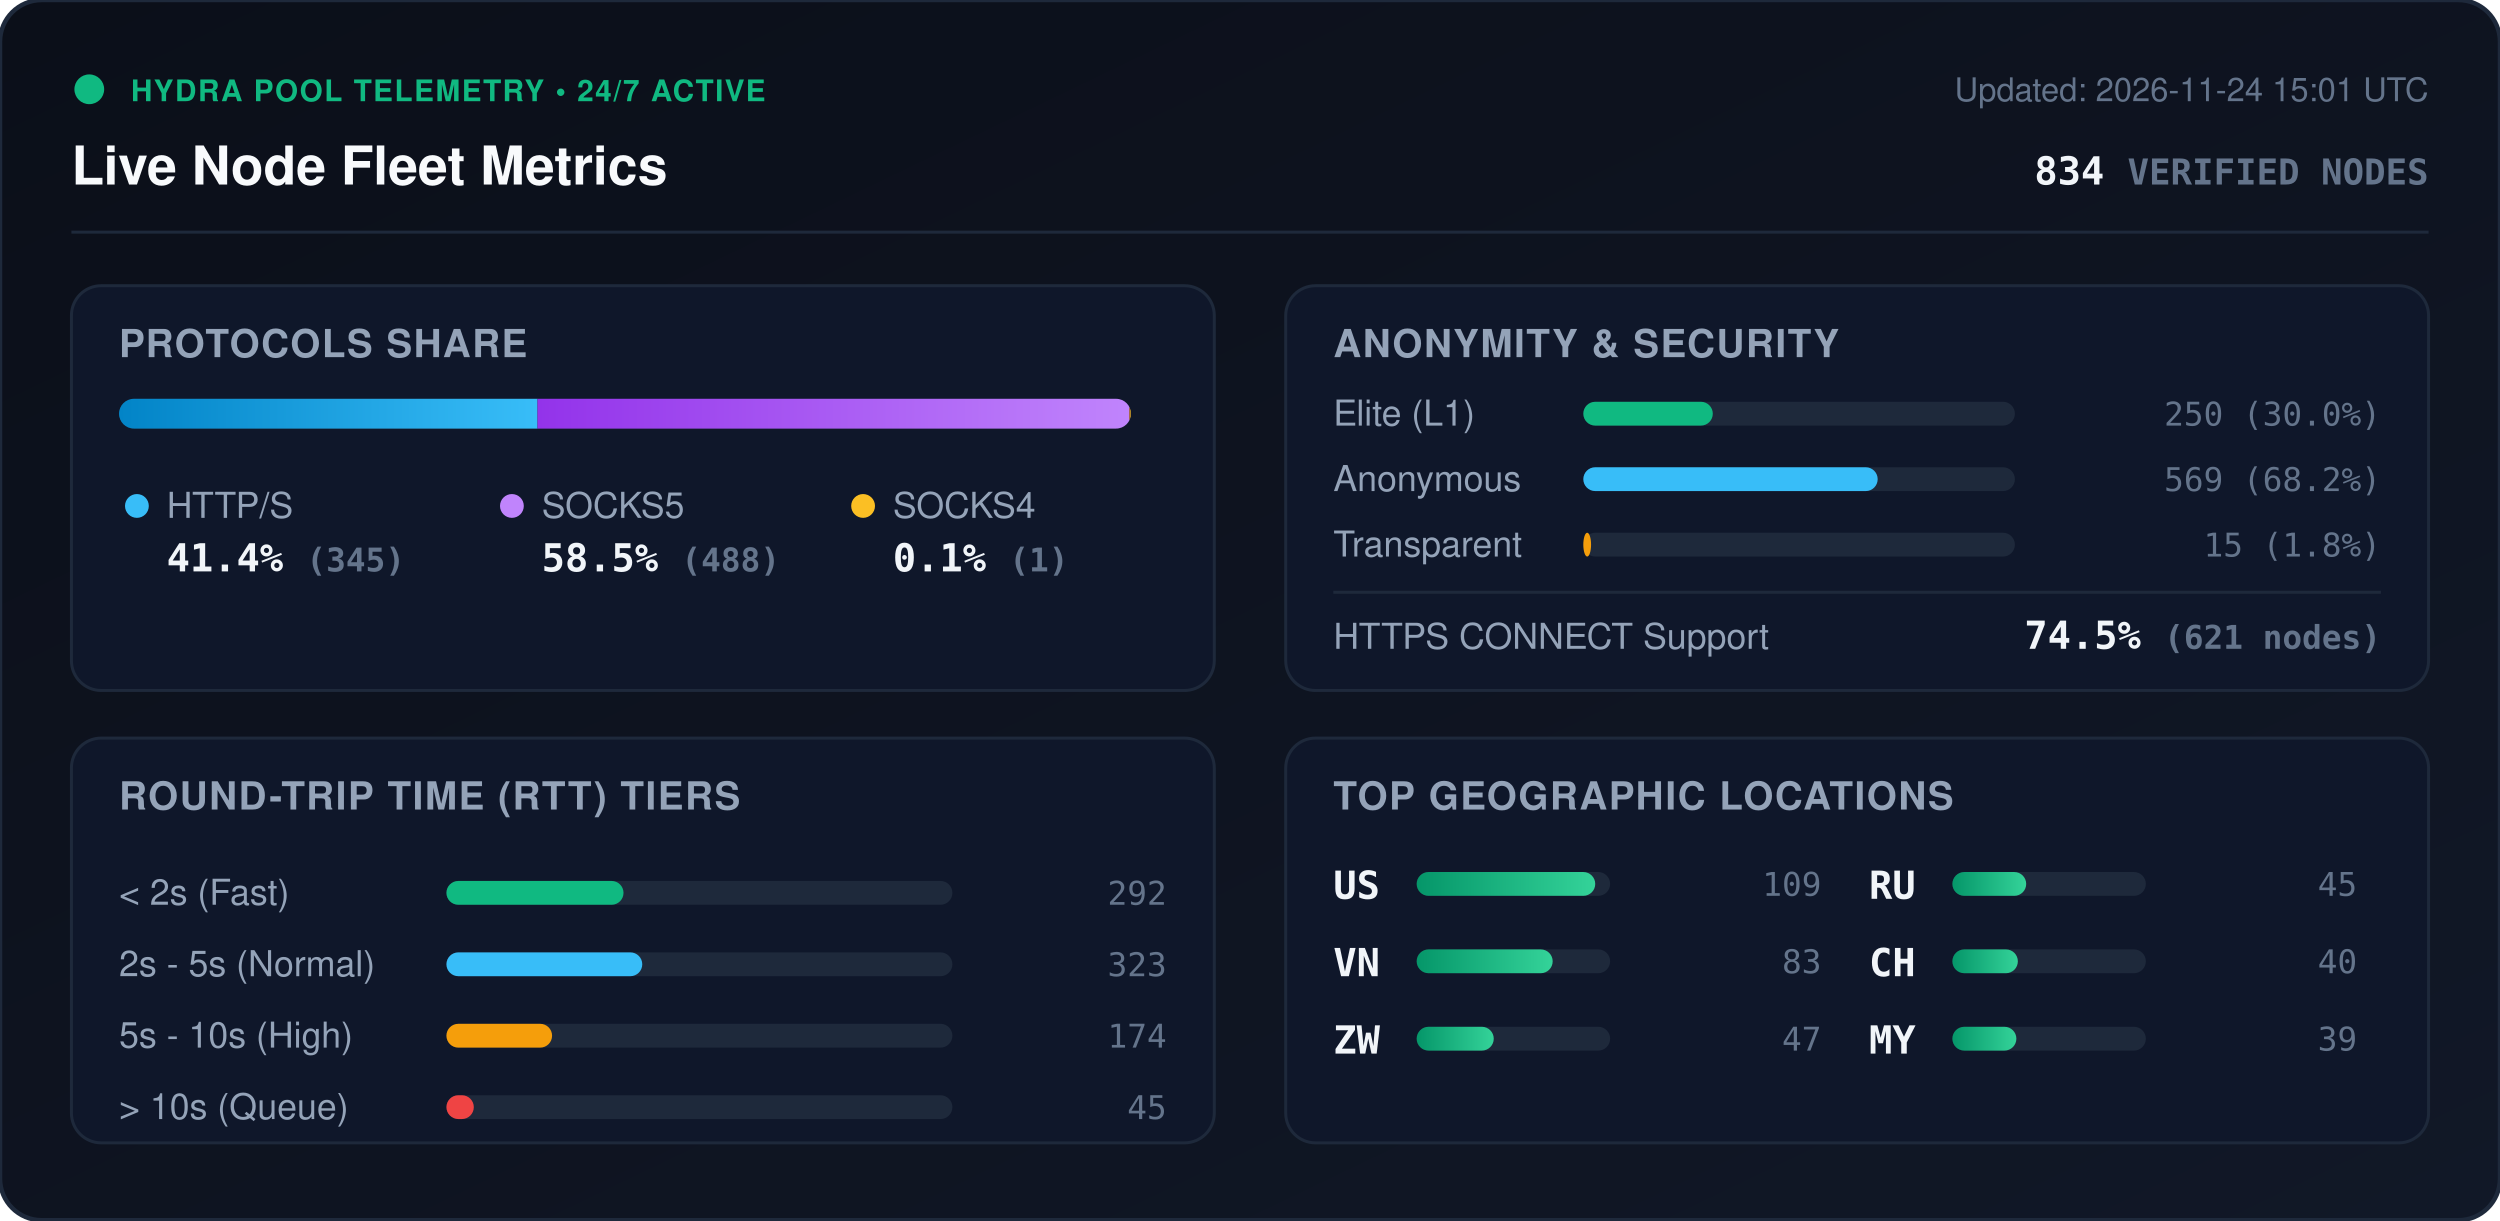
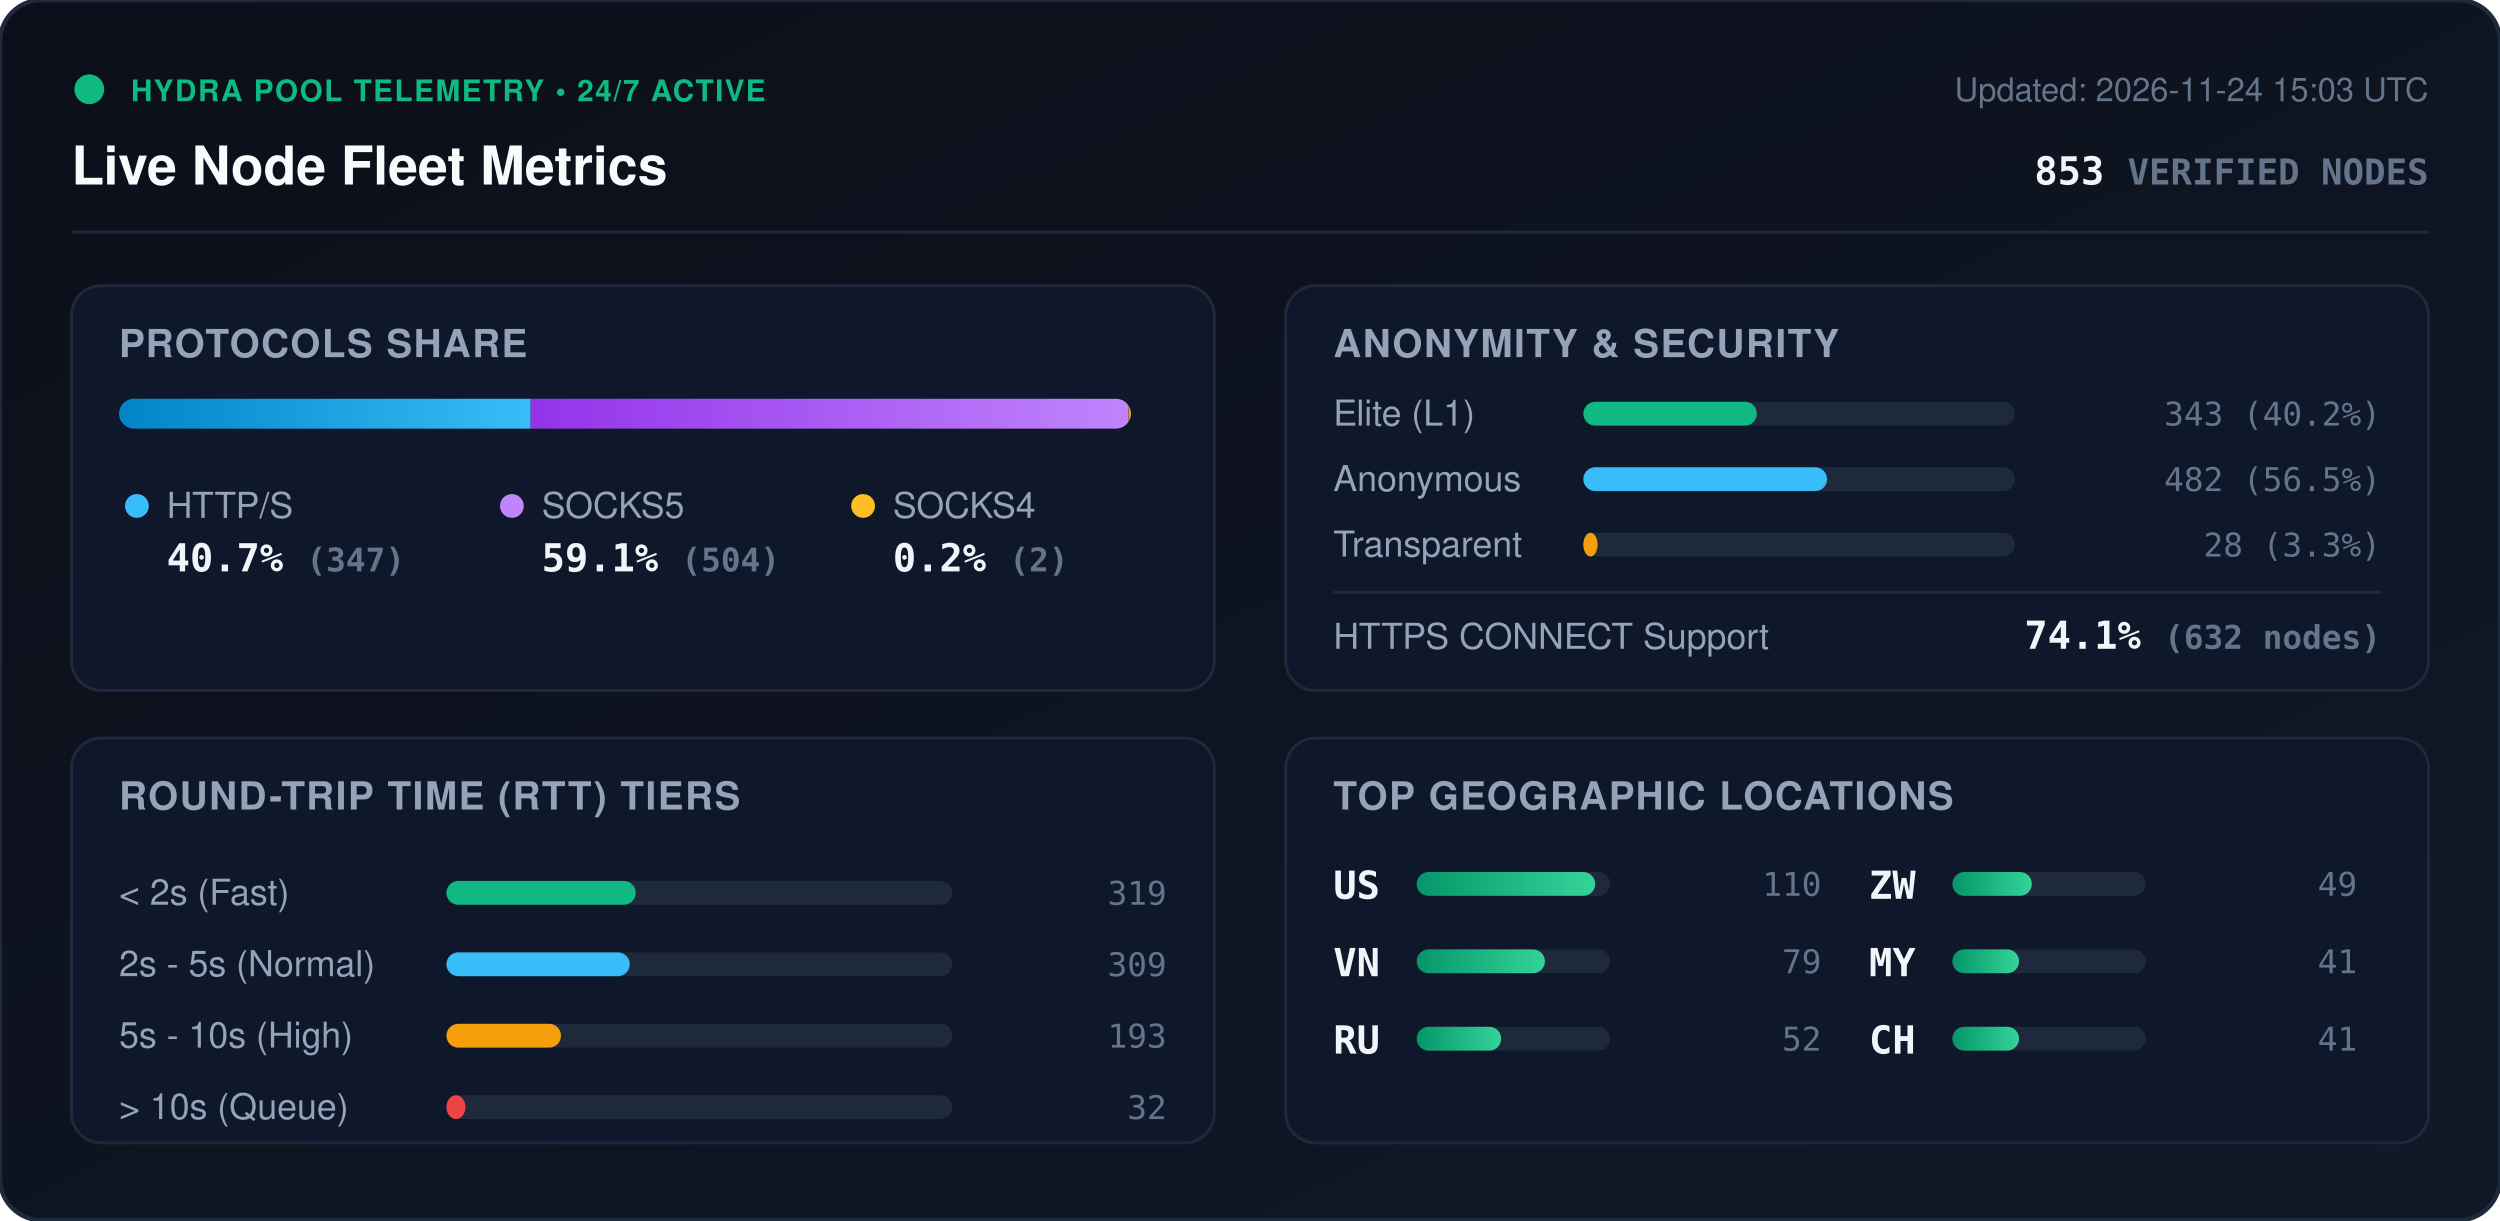
<svg xmlns="http://www.w3.org/2000/svg" viewBox="0 0 840 410" width="840" height="410" style="max-width: 100%; height: auto;">
  <defs>
    <linearGradient id="bg" x1="0%" y1="0%" x2="100%" y2="100%">
      <stop offset="0%" stop-color="#0b0f19" />
      <stop offset="100%" stop-color="#111827" />
    </linearGradient>
    <linearGradient id="bar-http" x1="0%" y1="0%" x2="100%" y2="0%">
      <stop offset="0%" stop-color="#0284c7" />
      <stop offset="100%" stop-color="#38bdf8" />
    </linearGradient>
    <linearGradient id="bar-socks5" x1="0%" y1="0%" x2="100%" y2="0%">
      <stop offset="0%" stop-color="#9333ea" />
      <stop offset="100%" stop-color="#c084fc" />
    </linearGradient>
    <linearGradient id="bar-socks4" x1="0%" y1="0%" x2="100%" y2="0%">
      <stop offset="0%" stop-color="#d97706" />
      <stop offset="100%" stop-color="#fbbf24" />
    </linearGradient>
    <linearGradient id="bar-green" x1="0%" y1="0%" x2="100%" y2="0%">
      <stop offset="0%" stop-color="#059669" />
      <stop offset="100%" stop-color="#34d399" />
    </linearGradient>
    <clipPath id="prog-track-clip">
      <rect width="340.0" height="10" rx="5" />
    </clipPath>
    <style>
      .title { font: 700 18px -apple-system, BlinkMacSystemFont, 'Segoe UI', Helvetica, Arial, sans-serif; fill: #f8fafc; }
      .sub { font: 500 11px -apple-system, BlinkMacSystemFont, 'Segoe UI', Helvetica, Arial, sans-serif; fill: #64748b; }
      .section-hdr { font: 600 13px -apple-system, BlinkMacSystemFont, 'Segoe UI', Helvetica, Arial, sans-serif; fill: #94a3b8; letter-spacing: 0.5px; }
      .metric-val { font: 700 13px -apple-system, BlinkMacSystemFont, 'Segoe UI', Helvetica, Arial, sans-serif; fill: #f1f5f9; }
      .metric-lbl { font: 500 12px -apple-system, BlinkMacSystemFont, 'Segoe UI', Helvetica, Arial, sans-serif; fill: #94a3b8; }
      .badge-txt { font: 700 10px -apple-system, BlinkMacSystemFont, 'Segoe UI', Helvetica, Arial, sans-serif; fill: #10b981; letter-spacing: 0.5px; }
      .mono { font-family: ui-monospace, SFMono-Regular, Menlo, Monaco, Consolas, monospace; }
      .pulse { animation: beacon 2s infinite ease-in-out; }
      @keyframes beacon { 0%, 100% { opacity: 1; } 50% { opacity: 0.35; } }
    </style>
  </defs>
  <rect width="840" height="410" rx="14" fill="url(#bg)" stroke="#1e293b" stroke-width="1.5" />
  <g transform="translate(24, 24)">
    <circle cx="6" cy="6" r="5" fill="#10b981" class="pulse" />
    <text x="20" y="10" class="badge-txt">HYDRA POOL TELEMETRY • 24/7 ACTIVE</text>
    <text x="0" y="38" class="title">Live Node Fleet Metrics</text>
-     <text x="792" y="10" text-anchor="end" class="sub">Updated: 2026-11-24 15:01 UTC</text>
-     <text x="792" y="38" text-anchor="end" class="metric-val mono" fill="#38bdf8">834 <tspan font-size="12" fill="#64748b">VERIFIED NODES</tspan>
+     <text x="792" y="10" text-anchor="end" class="sub">Updated: 2026-11-24 15:03 UTC</text>
+     <text x="792" y="38" text-anchor="end" class="metric-val mono" fill="#38bdf8">853 <tspan font-size="12" fill="#64748b">VERIFIED NODES</tspan>
    </text>
  </g>
  <line x1="24" y1="78" x2="816" y2="78" stroke="#1e293b" stroke-width="1" />
  <g transform="translate(24, 96)">
    <rect width="384" height="136" rx="10" fill="#0f172a" stroke="#1e293b" />
    <text x="16" y="24" class="section-hdr">PROTOCOLS SHARE</text>
    <g transform="translate(16, 38)">
      <rect width="340.0" height="10" rx="5" fill="#1e293b" />
      <g clip-path="url(#prog-track-clip)">
-         <rect x="0" width="140.6" height="10" fill="url(#bar-http)" />
-         <rect x="140.6" width="198.9" height="10" fill="url(#bar-socks5)" />
-         <rect x="339.5" width="0.4" height="10" fill="url(#bar-socks4)" />
+         <rect x="0" width="138.3" height="10" fill="url(#bar-http)" />
+         <rect x="138.3" width="200.9" height="10" fill="url(#bar-socks5)" />
+         <rect x="339.2" width="0.8" height="10" fill="url(#bar-socks4)" />
      </g>
    </g>
    <g transform="translate(16, 68)">
      <circle cx="6" cy="6" r="4" fill="#38bdf8" />
      <text x="16" y="10" class="metric-lbl">HTTP/S</text>
-       <text x="16" y="28" class="metric-val mono">41.4% <tspan font-size="11" fill="#64748b">(345)</tspan>
+       <text x="16" y="28" class="metric-val mono">40.7% <tspan font-size="11" fill="#64748b">(347)</tspan>
      </text>
      <circle cx="132" cy="6" r="4" fill="#c084fc" />
      <text x="142" y="10" class="metric-lbl">SOCKS5</text>
-       <text x="142" y="28" class="metric-val mono">58.5% <tspan font-size="11" fill="#64748b">(488)</tspan>
+       <text x="142" y="28" class="metric-val mono">59.1% <tspan font-size="11" fill="#64748b">(504)</tspan>
      </text>
      <circle cx="250" cy="6" r="4" fill="#fbbf24" />
      <text x="260" y="10" class="metric-lbl">SOCKS4</text>
-       <text x="260" y="28" class="metric-val mono">0.1% <tspan font-size="11" fill="#64748b">(1)</tspan>
+       <text x="260" y="28" class="metric-val mono">0.2% <tspan font-size="11" fill="#64748b">(2)</tspan>
      </text>
    </g>
  </g>
  <g transform="translate(432, 96)">
    <rect width="384" height="136" rx="10" fill="#0f172a" stroke="#1e293b" />
    <text x="16" y="24" class="section-hdr">ANONYMITY &amp; SECURITY</text>
    <text x="16" y="47" class="metric-lbl">Elite (L1)</text>
    <rect x="100" y="39" width="145.0" height="8" rx="4" fill="#1e293b" />
-     <rect x="100" y="39" width="43.5" height="8" rx="4" fill="#10b981" />
-     <text x="368" y="47" text-anchor="end" class="mono sub" fill="#e2e8f0">250 (30.0%)</text>
+     <rect x="100" y="39" width="58.3" height="8" rx="4" fill="#10b981" />
+     <text x="368" y="47" text-anchor="end" class="mono sub" fill="#e2e8f0">343 (40.2%)</text>
    <text x="16" y="69" class="metric-lbl">Anonymous</text>
    <rect x="100" y="61" width="145.0" height="8" rx="4" fill="#1e293b" />
-     <rect x="100" y="61" width="98.9" height="8" rx="4" fill="#38bdf8" />
-     <text x="368" y="69" text-anchor="end" class="mono sub" fill="#e2e8f0">569 (68.2%)</text>
+     <rect x="100" y="61" width="81.9" height="8" rx="4" fill="#38bdf8" />
+     <text x="368" y="69" text-anchor="end" class="mono sub" fill="#e2e8f0">482 (56.5%)</text>
    <text x="16" y="91" class="metric-lbl">Transparent</text>
    <rect x="100" y="83" width="145.0" height="8" rx="4" fill="#1e293b" />
-     <rect x="100" y="83" width="2.6" height="8" rx="4" fill="#f59e0b" />
-     <text x="368" y="91" text-anchor="end" class="mono sub" fill="#e2e8f0">15 (1.8%)</text>
+     <rect x="100" y="83" width="4.8" height="8" rx="4" fill="#f59e0b" />
+     <text x="368" y="91" text-anchor="end" class="mono sub" fill="#e2e8f0">28 (3.3%)</text>
    <line x1="16" y1="103" x2="368" y2="103" stroke="#1e293b" stroke-width="1" />
    <text x="16" y="122" class="metric-lbl">HTTPS CONNECT Support</text>
-     <text x="368" y="122" text-anchor="end" class="metric-val mono" fill="#34d399">74.5% <tspan font-size="11" fill="#64748b">(621 nodes)</tspan>
+     <text x="368" y="122" text-anchor="end" class="metric-val mono" fill="#34d399">74.1% <tspan font-size="11" fill="#64748b">(632 nodes)</tspan>
    </text>
  </g>
  <g transform="translate(24, 248)">
    <rect width="384" height="136" rx="10" fill="#0f172a" stroke="#1e293b" />
    <text x="16" y="24" class="section-hdr">ROUND-TRIP TIME (RTT) TIERS</text>
    <g transform="translate(16, 42)">
      <text x="0" y="14" class="metric-lbl">&lt; 2s (Fast)</text>
      <rect x="110" y="6" width="170" height="8" rx="4" fill="#1e293b" />
-       <rect x="110" y="6" width="59.5" height="8" rx="4" fill="#10b981" />
-       <text x="352" y="14" text-anchor="end" class="mono sub">292</text>
+       <rect x="110" y="6" width="63.6" height="8" rx="4" fill="#10b981" />
+       <text x="352" y="14" text-anchor="end" class="mono sub">319</text>
      <text x="0" y="38" class="metric-lbl">2s - 5s (Normal)</text>
      <rect x="110" y="30" width="170" height="8" rx="4" fill="#1e293b" />
-       <rect x="110" y="30" width="65.8" height="8" rx="4" fill="#38bdf8" />
-       <text x="352" y="38" text-anchor="end" class="mono sub">323</text>
+       <rect x="110" y="30" width="61.6" height="8" rx="4" fill="#38bdf8" />
+       <text x="352" y="38" text-anchor="end" class="mono sub">309</text>
      <text x="0" y="62" class="metric-lbl">5s - 10s (High)</text>
      <rect x="110" y="54" width="170" height="8" rx="4" fill="#1e293b" />
-       <rect x="110" y="54" width="35.5" height="8" rx="4" fill="#f59e0b" />
-       <text x="352" y="62" text-anchor="end" class="mono sub">174</text>
+       <rect x="110" y="54" width="38.5" height="8" rx="4" fill="#f59e0b" />
+       <text x="352" y="62" text-anchor="end" class="mono sub">193</text>
      <text x="0" y="86" class="metric-lbl">&gt; 10s (Queue)</text>
      <rect x="110" y="78" width="170" height="8" rx="4" fill="#1e293b" />
-       <rect x="110" y="78" width="9.2" height="8" rx="4" fill="#ef4444" />
-       <text x="352" y="86" text-anchor="end" class="mono sub">45</text>
+       <rect x="110" y="78" width="6.4" height="8" rx="4" fill="#ef4444" />
+       <text x="352" y="86" text-anchor="end" class="mono sub">32</text>
    </g>
  </g>
  <g transform="translate(432, 248)">
    <rect width="384" height="136" rx="10" fill="#0f172a" stroke="#1e293b" />
    <text x="16" y="24" class="section-hdr">TOP GEOGRAPHIC LOCATIONS</text>
    <g transform="translate(16, 42)">
      <g transform="translate(0, 0)">
        <text x="0" y="12" class="mono metric-val" font-size="12">US</text>
        <rect x="28" y="3" width="65" height="8" rx="4" fill="#1e293b" />
        <rect x="28" y="3" width="60.0" height="8" rx="4" fill="url(#bar-green)" />
-         <text x="164" y="11" text-anchor="end" class="mono sub">109</text>
+         <text x="164" y="11" text-anchor="end" class="mono sub">110</text>
      </g>
      <g transform="translate(0, 26)">
        <text x="0" y="12" class="mono metric-val" font-size="12">VN</text>
        <rect x="28" y="3" width="65" height="8" rx="4" fill="#1e293b" />
-         <rect x="28" y="3" width="45.7" height="8" rx="4" fill="url(#bar-green)" />
-         <text x="164" y="11" text-anchor="end" class="mono sub">83</text>
+         <rect x="28" y="3" width="43.1" height="8" rx="4" fill="url(#bar-green)" />
+         <text x="164" y="11" text-anchor="end" class="mono sub">79</text>
      </g>
      <g transform="translate(0, 52)">
+         <text x="0" y="12" class="mono metric-val" font-size="12">RU</text>
+         <rect x="28" y="3" width="65" height="8" rx="4" fill="#1e293b" />
+         <rect x="28" y="3" width="28.4" height="8" rx="4" fill="url(#bar-green)" />
+         <text x="164" y="11" text-anchor="end" class="mono sub">52</text>
+       </g>
+       <g transform="translate(180, 0)">
        <text x="0" y="12" class="mono metric-val" font-size="12">ZW</text>
        <rect x="28" y="3" width="65" height="8" rx="4" fill="#1e293b" />
-         <rect x="28" y="3" width="25.9" height="8" rx="4" fill="url(#bar-green)" />
-         <text x="164" y="11" text-anchor="end" class="mono sub">47</text>
-       </g>
-       <g transform="translate(180, 0)">
-         <text x="0" y="12" class="mono metric-val" font-size="12">RU</text>
-         <rect x="28" y="3" width="65" height="8" rx="4" fill="#1e293b" />
-         <rect x="28" y="3" width="24.8" height="8" rx="4" fill="url(#bar-green)" />
-         <text x="164" y="11" text-anchor="end" class="mono sub">45</text>
+         <rect x="28" y="3" width="26.7" height="8" rx="4" fill="url(#bar-green)" />
+         <text x="164" y="11" text-anchor="end" class="mono sub">49</text>
      </g>
      <g transform="translate(180, 26)">
+         <text x="0" y="12" class="mono metric-val" font-size="12">MY</text>
+         <rect x="28" y="3" width="65" height="8" rx="4" fill="#1e293b" />
+         <rect x="28" y="3" width="22.4" height="8" rx="4" fill="url(#bar-green)" />
+         <text x="164" y="11" text-anchor="end" class="mono sub">41</text>
+       </g>
+       <g transform="translate(180, 52)">
        <text x="0" y="12" class="mono metric-val" font-size="12">CH</text>
        <rect x="28" y="3" width="65" height="8" rx="4" fill="#1e293b" />
-         <rect x="28" y="3" width="22.0" height="8" rx="4" fill="url(#bar-green)" />
-         <text x="164" y="11" text-anchor="end" class="mono sub">40</text>
-       </g>
-       <g transform="translate(180, 52)">
-         <text x="0" y="12" class="mono metric-val" font-size="12">MY</text>
-         <rect x="28" y="3" width="65" height="8" rx="4" fill="#1e293b" />
-         <rect x="28" y="3" width="21.5" height="8" rx="4" fill="url(#bar-green)" />
-         <text x="164" y="11" text-anchor="end" class="mono sub">39</text>
+         <rect x="28" y="3" width="22.4" height="8" rx="4" fill="url(#bar-green)" />
+         <text x="164" y="11" text-anchor="end" class="mono sub">41</text>
      </g>
    </g>
  </g>
</svg>
